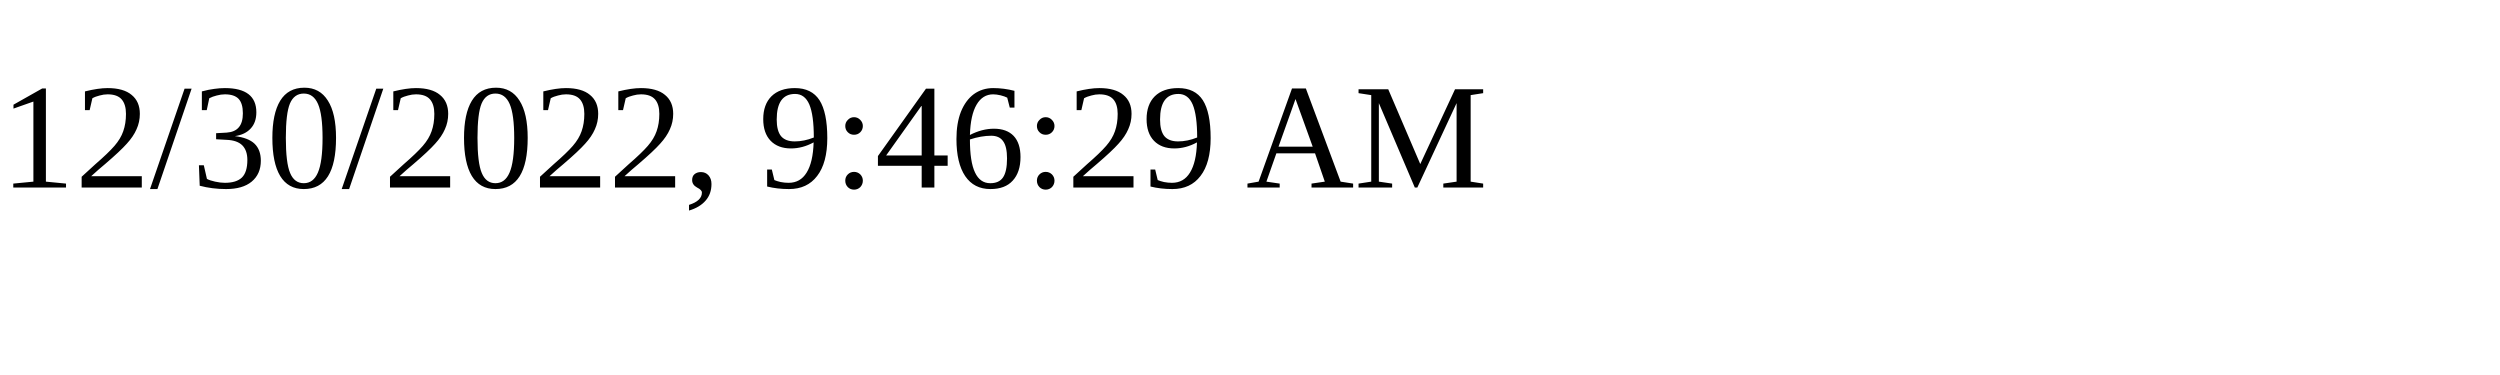
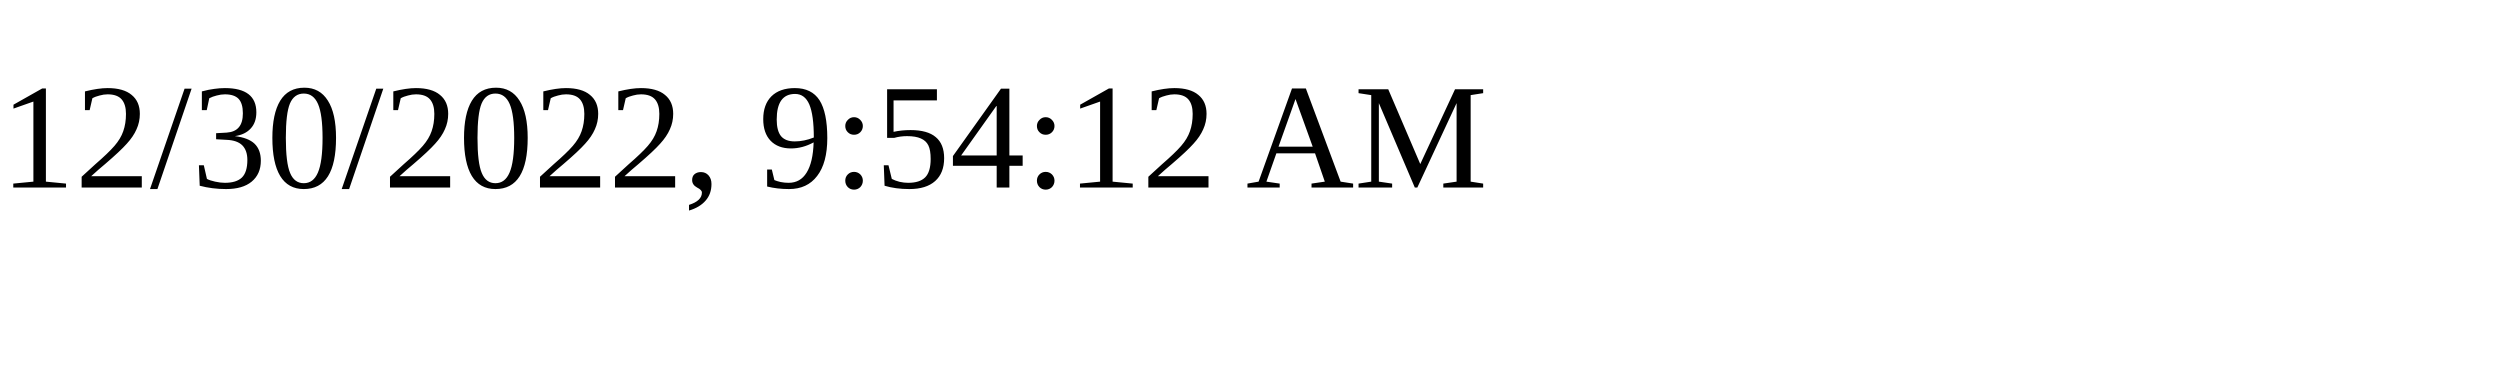
<svg xmlns="http://www.w3.org/2000/svg" height="30" width="200">
-   <text x="0" y="15">12/30/2022, 9:46:29 AM</text>
+   <text x="0" y="15">12/30/2022, 9:54:12 AM</text>
</svg>
